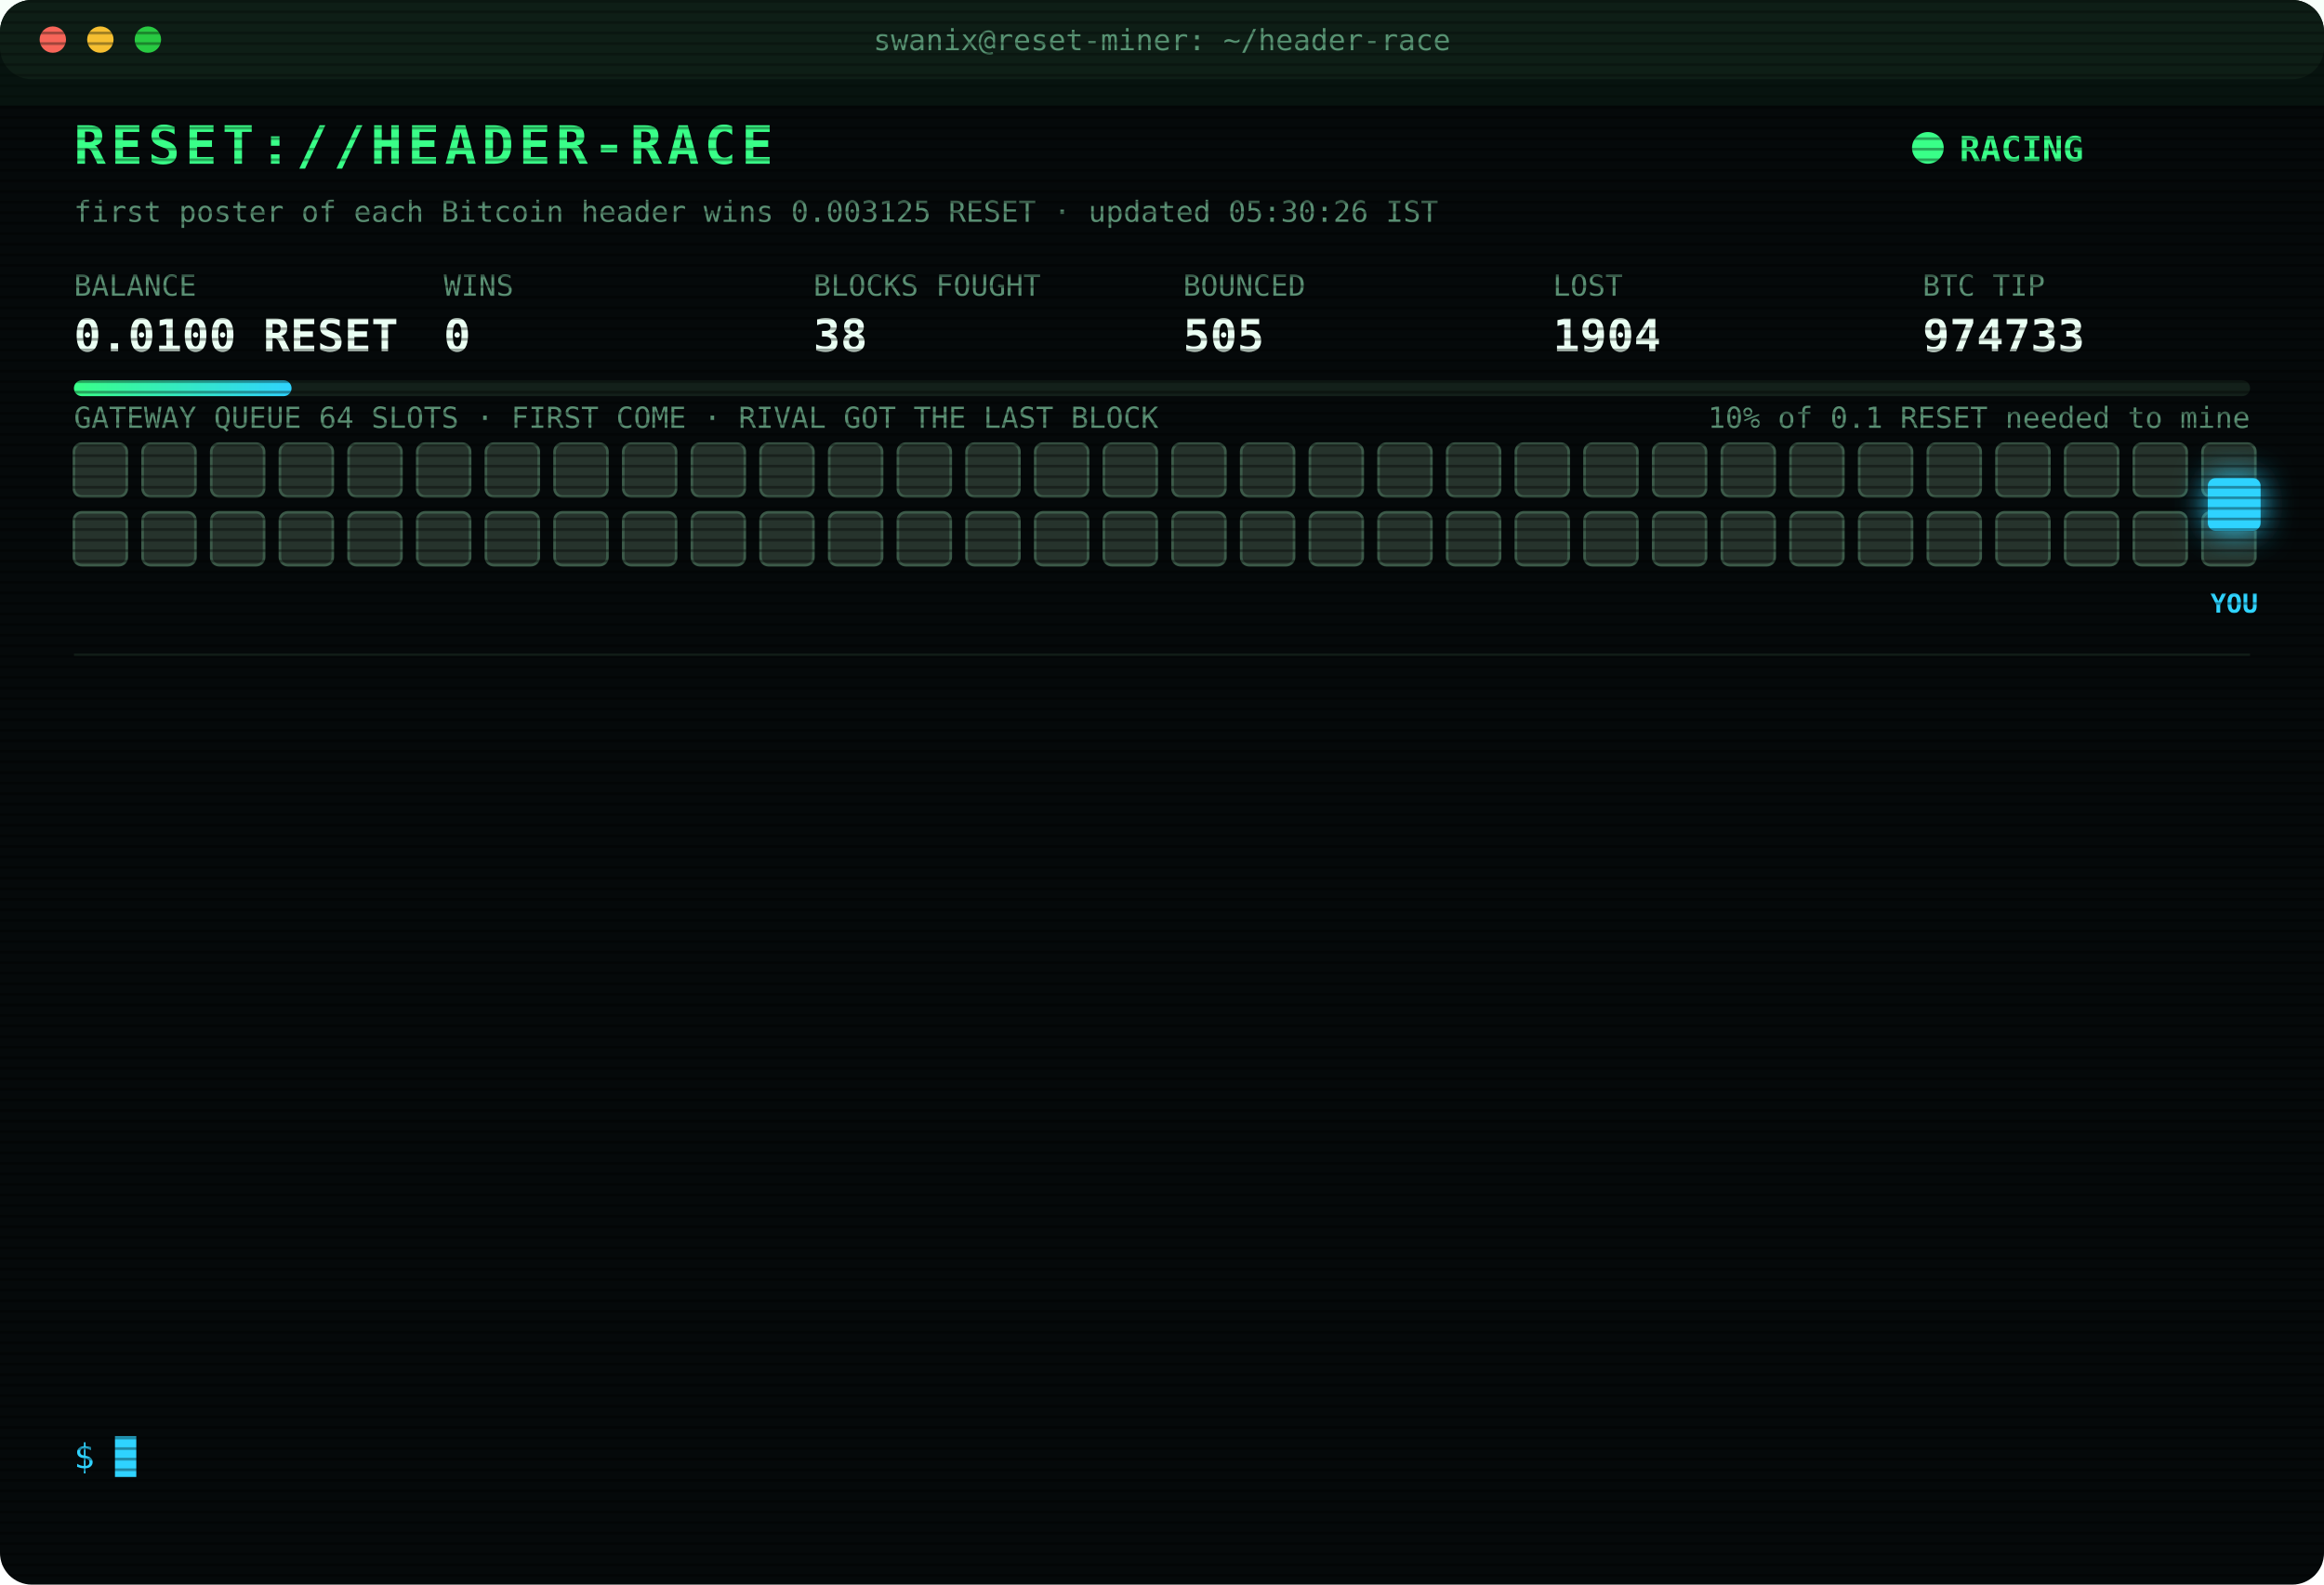
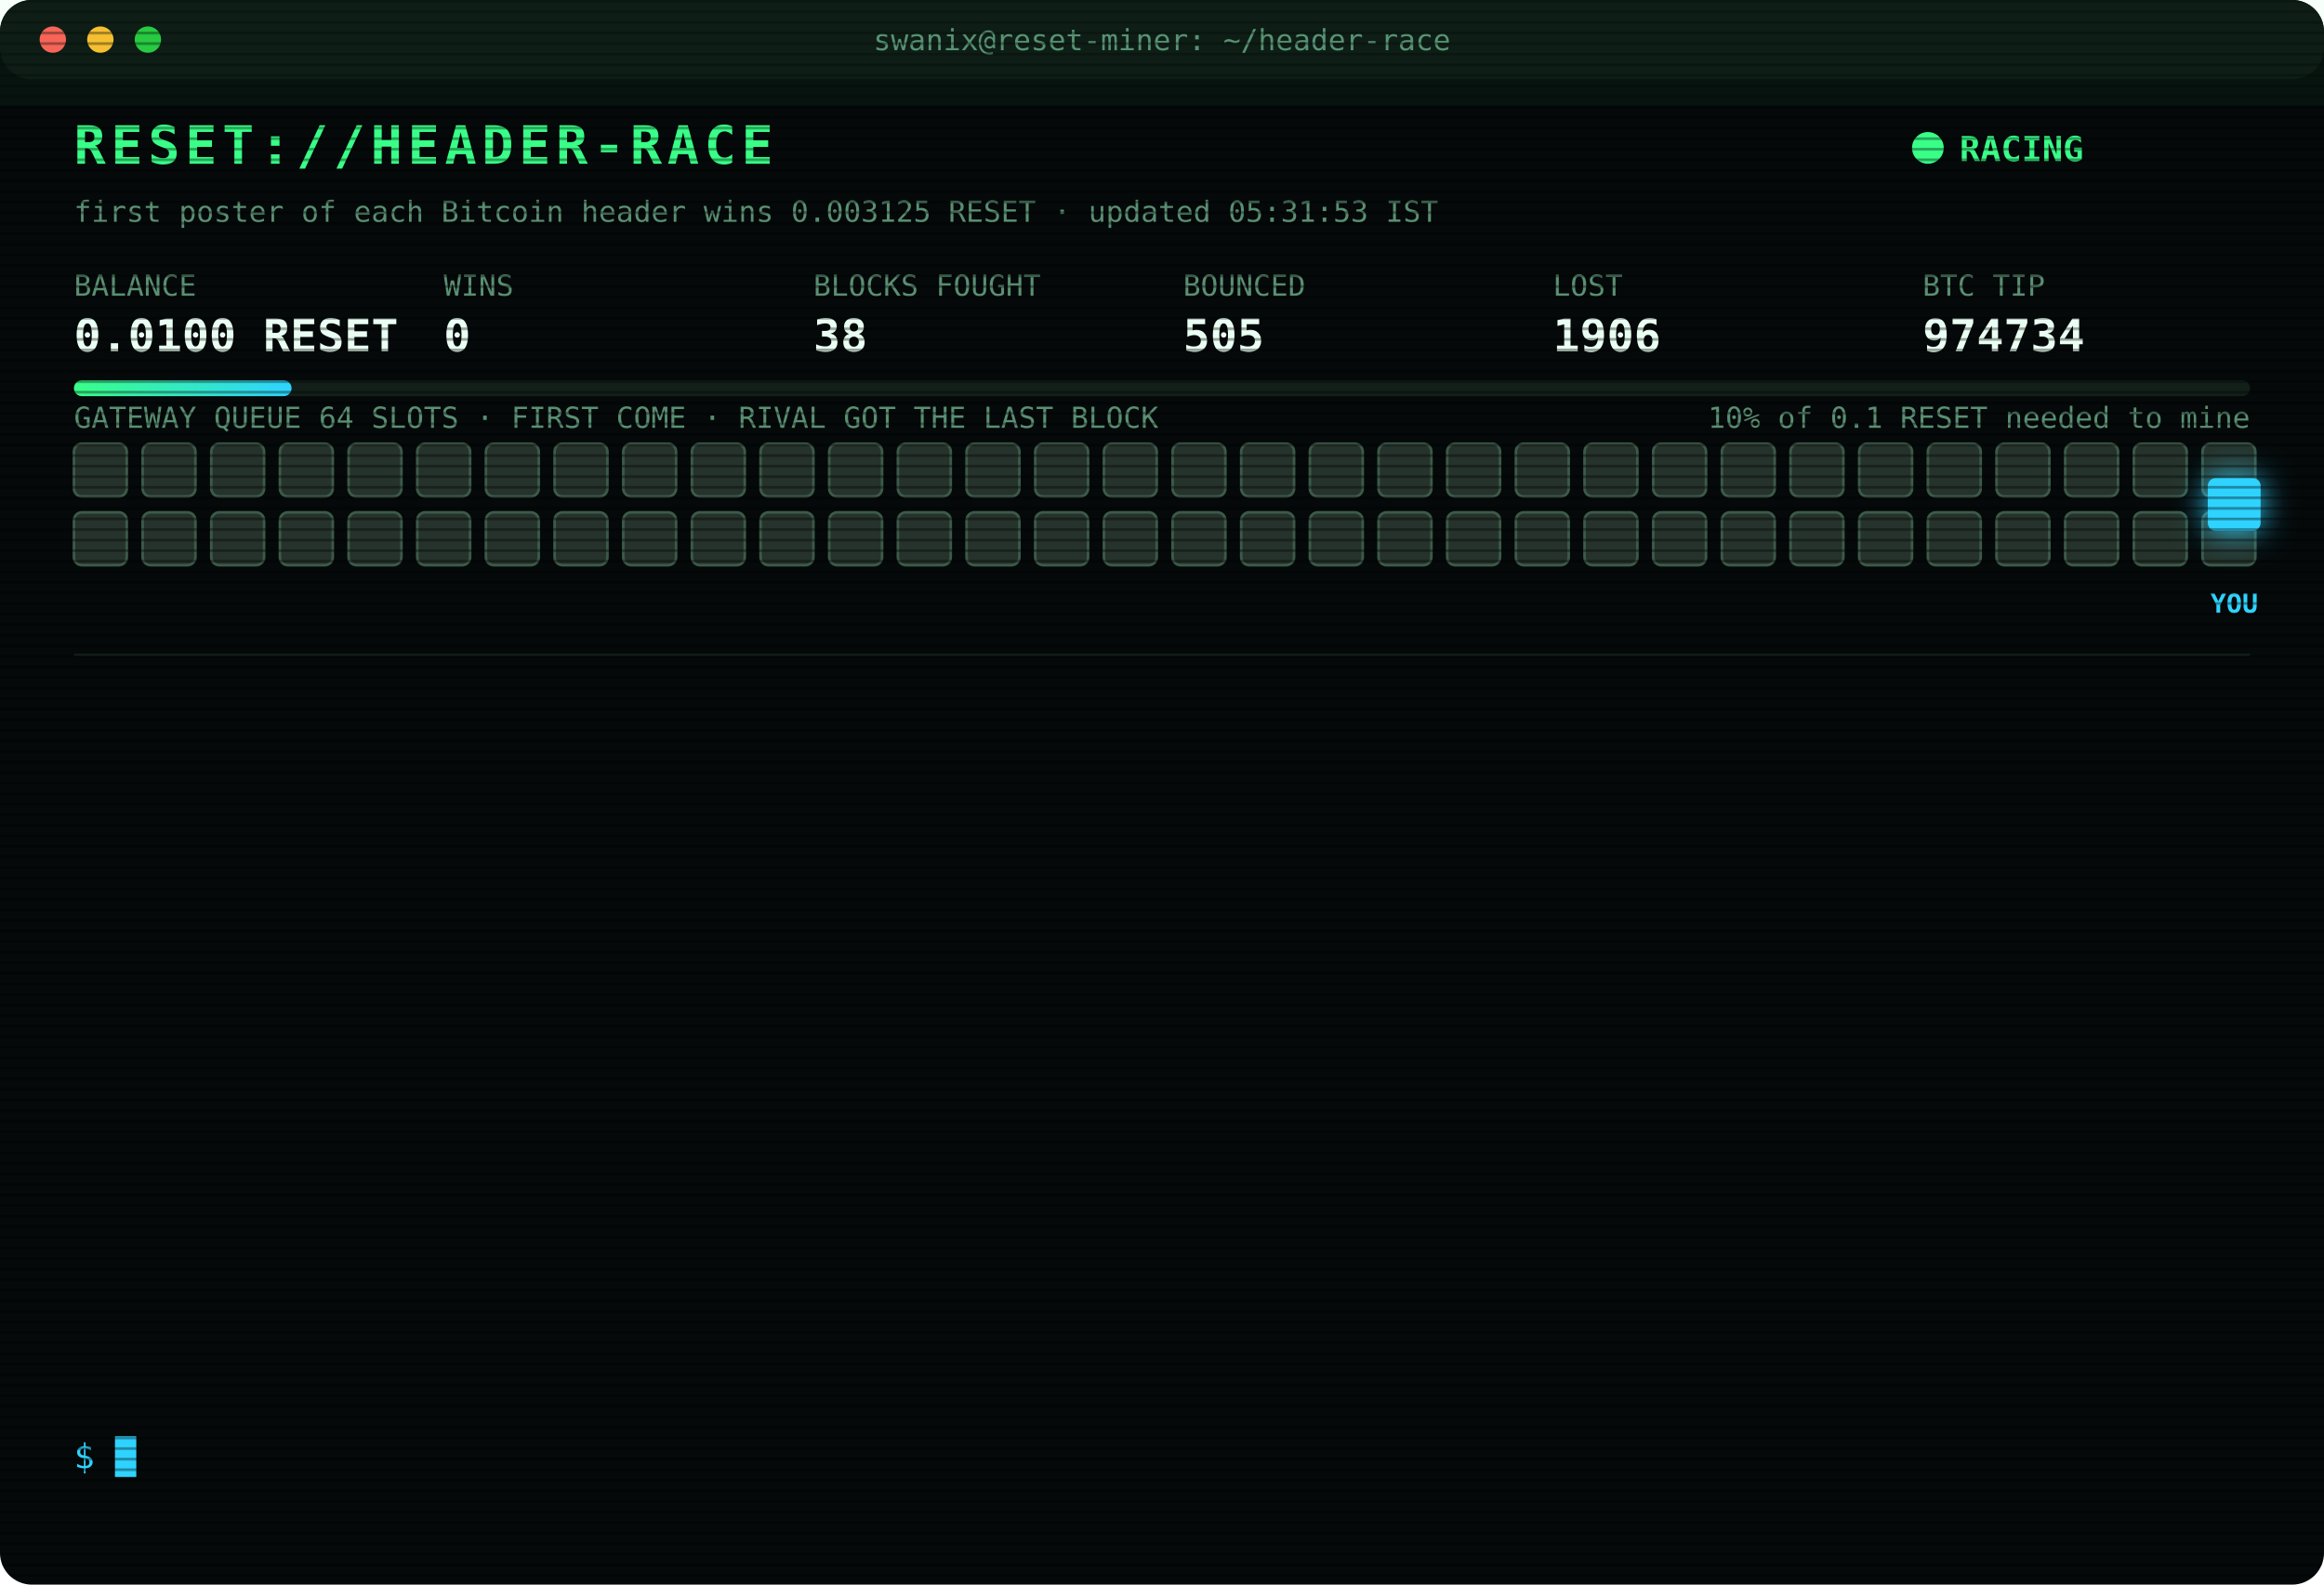
<svg xmlns="http://www.w3.org/2000/svg" width="880" height="600" viewBox="0 0 880 600" font-family="ui-monospace,SFMono-Regular,Menlo,Consolas,monospace">
  <style>
text{font-size:13px;fill:#7CFFB2}
.title{font-size:20px;font-weight:700;fill:#39FF88;letter-spacing:2px;animation:glitch 3s infinite steps(1)}
.sub{fill:#2fd3ff}.k{fill:#5a8f73;font-size:11px}.v{font-size:17px;font-weight:700;fill:#eafff3}
.ts{fill:#3f6b56}.boot{fill:#2fd3ff}.dim{fill:#5a8f73}.bad{fill:#ff4d6d}.warn{fill:#ffd23f}.mag{fill:#ff5cf0}.win{fill:#39FF88;font-weight:700}
.tag{font-size:10px;fill:#2fd3ff;font-weight:700}
.rival{fill:#26332c;stroke:#3c5a49;animation:jam 1.2s infinite alternate}
.idle{fill:#141c18;stroke:#22302a;animation:breathe 4s infinite}
.me{fill:#2fd3ff;filter:drop-shadow(0 0 6px #2fd3ff)}
.hover{animation:nudge 1.1s infinite ease-in-out}.bounce{animation:kick 1.4s infinite}
.ln{opacity:0;animation:in .4s forwards}
.cur{animation:blink 1s infinite steps(1)}
.scan{animation:scan 6s infinite linear}
.led{animation:blink 1.4s infinite}
@keyframes in{from{opacity:0;transform:translateX(-6px)}to{opacity:1;transform:none}}
@keyframes blink{50%{opacity:0}}
@keyframes jam{to{fill:#33463b}}
@keyframes breathe{50%{opacity:.4}}
@keyframes nudge{50%{transform:translateX(-10px)}}
@keyframes kick{0%,100%{transform:none}30%{transform:translateX(-14px)}55%{transform:translateX(10px) translateY(-6px)}}
@keyframes glitch{0%,92%{transform:none}93%{transform:translateX(2px);fill:#ff4d6d}95%{transform:translateX(-2px);fill:#2fd3ff}97%{transform:none}}
@keyframes scan{from{transform:translateY(-40px)}to{transform:translateY(600px)}}
</style>
  <defs>
    <pattern id="sl" width="4" height="4" patternUnits="userSpaceOnUse">
      <rect width="4" height="1" fill="#000" opacity=".35" />
    </pattern>
    <linearGradient id="bar">
      <stop offset="0" stop-color="#39FF88" />
      <stop offset="1" stop-color="#2fd3ff" />
    </linearGradient>
  </defs>
  <rect width="880" height="600" rx="12" fill="#05090a" />
  <rect width="880" height="30" rx="12" fill="#0d1512" />
  <circle cx="20" cy="15" r="5" fill="#ff5f57" />
  <circle cx="38" cy="15" r="5" fill="#febc2e" />
  <circle cx="56" cy="15" r="5" fill="#28c840" />
  <text x="440" y="19" text-anchor="middle" class="k">swanix@reset-miner: ~/header-race</text>
  <text x="28" y="62" class="title">RESET://HEADER-RACE</text>
  <circle class="led" cx="730" cy="56" r="6" fill="#39FF88" />
  <text x="742" y="61" class="win">RACING</text>
-   <text x="28" y="84" class="k">first poster of each Bitcoin header wins 0.003125 RESET · updated 05:30:26 IST</text>
+   <text x="28" y="84" class="k">first poster of each Bitcoin header wins 0.003125 RESET · updated 05:31:53 IST</text>
  <text x="28" y="112" class="k">BALANCE</text>
  <text x="28" y="133" class="v">0.0100 RESET</text>
  <text x="168" y="112" class="k">WINS</text>
  <text x="168" y="133" class="v">0</text>
  <text x="308" y="112" class="k">BLOCKS FOUGHT</text>
  <text x="308" y="133" class="v">38</text>
  <text x="448" y="112" class="k">BOUNCED</text>
  <text x="448" y="133" class="v">505</text>
  <text x="588" y="112" class="k">LOST</text>
-   <text x="588" y="133" class="v">1904</text>
+   <text x="588" y="133" class="v">1906</text>
  <text x="728" y="112" class="k">BTC TIP</text>
-   <text x="728" y="133" class="v">974733</text>
+   <text x="728" y="133" class="v">974734</text>
  <rect x="28" y="144" width="824" height="6" rx="3" fill="#13201a" />
  <rect x="28" y="144" width="82.4" height="6" rx="3" fill="url(#bar)" />
  <text x="852" y="162" text-anchor="end" class="k">10% of 0.1 RESET needed to mine</text>
  <text x="28" y="162" class="k">GATEWAY QUEUE 64 SLOTS · FIRST COME · RIVAL GOT THE LAST BLOCK</text>
  <rect class="rival" x="28" y="168" width="20" height="20" rx="3" style="animation-delay:0.00s" />
  <rect class="rival" x="54" y="168" width="20" height="20" rx="3" style="animation-delay:0.05s" />
  <rect class="rival" x="80" y="168" width="20" height="20" rx="3" style="animation-delay:0.10s" />
  <rect class="rival" x="106" y="168" width="20" height="20" rx="3" style="animation-delay:0.15s" />
  <rect class="rival" x="132" y="168" width="20" height="20" rx="3" style="animation-delay:0.20s" />
  <rect class="rival" x="158" y="168" width="20" height="20" rx="3" style="animation-delay:0.25s" />
  <rect class="rival" x="184" y="168" width="20" height="20" rx="3" style="animation-delay:0.30s" />
  <rect class="rival" x="210" y="168" width="20" height="20" rx="3" style="animation-delay:0.35s" />
  <rect class="rival" x="236" y="168" width="20" height="20" rx="3" style="animation-delay:0.40s" />
  <rect class="rival" x="262" y="168" width="20" height="20" rx="3" style="animation-delay:0.45s" />
  <rect class="rival" x="288" y="168" width="20" height="20" rx="3" style="animation-delay:0.50s" />
  <rect class="rival" x="314" y="168" width="20" height="20" rx="3" style="animation-delay:0.55s" />
  <rect class="rival" x="340" y="168" width="20" height="20" rx="3" style="animation-delay:0.60s" />
  <rect class="rival" x="366" y="168" width="20" height="20" rx="3" style="animation-delay:0.65s" />
  <rect class="rival" x="392" y="168" width="20" height="20" rx="3" style="animation-delay:0.70s" />
  <rect class="rival" x="418" y="168" width="20" height="20" rx="3" style="animation-delay:0.75s" />
  <rect class="rival" x="444" y="168" width="20" height="20" rx="3" style="animation-delay:0.80s" />
  <rect class="rival" x="470" y="168" width="20" height="20" rx="3" style="animation-delay:0.85s" />
  <rect class="rival" x="496" y="168" width="20" height="20" rx="3" style="animation-delay:0.90s" />
  <rect class="rival" x="522" y="168" width="20" height="20" rx="3" style="animation-delay:0.95s" />
  <rect class="rival" x="548" y="168" width="20" height="20" rx="3" style="animation-delay:1.00s" />
  <rect class="rival" x="574" y="168" width="20" height="20" rx="3" style="animation-delay:1.05s" />
  <rect class="rival" x="600" y="168" width="20" height="20" rx="3" style="animation-delay:1.10s" />
  <rect class="rival" x="626" y="168" width="20" height="20" rx="3" style="animation-delay:1.15s" />
  <rect class="rival" x="652" y="168" width="20" height="20" rx="3" style="animation-delay:1.20s" />
  <rect class="rival" x="678" y="168" width="20" height="20" rx="3" style="animation-delay:1.25s" />
  <rect class="rival" x="704" y="168" width="20" height="20" rx="3" style="animation-delay:1.30s" />
  <rect class="rival" x="730" y="168" width="20" height="20" rx="3" style="animation-delay:1.35s" />
  <rect class="rival" x="756" y="168" width="20" height="20" rx="3" style="animation-delay:1.40s" />
  <rect class="rival" x="782" y="168" width="20" height="20" rx="3" style="animation-delay:1.45s" />
  <rect class="rival" x="808" y="168" width="20" height="20" rx="3" style="animation-delay:1.50s" />
  <rect class="rival" x="834" y="168" width="20" height="20" rx="3" style="animation-delay:1.55s" />
  <rect class="rival" x="28" y="194" width="20" height="20" rx="3" style="animation-delay:1.60s" />
  <rect class="rival" x="54" y="194" width="20" height="20" rx="3" style="animation-delay:1.65s" />
  <rect class="rival" x="80" y="194" width="20" height="20" rx="3" style="animation-delay:1.70s" />
  <rect class="rival" x="106" y="194" width="20" height="20" rx="3" style="animation-delay:1.75s" />
  <rect class="rival" x="132" y="194" width="20" height="20" rx="3" style="animation-delay:1.80s" />
  <rect class="rival" x="158" y="194" width="20" height="20" rx="3" style="animation-delay:1.85s" />
  <rect class="rival" x="184" y="194" width="20" height="20" rx="3" style="animation-delay:1.90s" />
  <rect class="rival" x="210" y="194" width="20" height="20" rx="3" style="animation-delay:1.95s" />
  <rect class="rival" x="236" y="194" width="20" height="20" rx="3" style="animation-delay:2.00s" />
  <rect class="rival" x="262" y="194" width="20" height="20" rx="3" style="animation-delay:2.05s" />
  <rect class="rival" x="288" y="194" width="20" height="20" rx="3" style="animation-delay:2.10s" />
  <rect class="rival" x="314" y="194" width="20" height="20" rx="3" style="animation-delay:2.15s" />
  <rect class="rival" x="340" y="194" width="20" height="20" rx="3" style="animation-delay:2.20s" />
  <rect class="rival" x="366" y="194" width="20" height="20" rx="3" style="animation-delay:2.25s" />
  <rect class="rival" x="392" y="194" width="20" height="20" rx="3" style="animation-delay:2.30s" />
  <rect class="rival" x="418" y="194" width="20" height="20" rx="3" style="animation-delay:2.35s" />
  <rect class="rival" x="444" y="194" width="20" height="20" rx="3" style="animation-delay:2.40s" />
  <rect class="rival" x="470" y="194" width="20" height="20" rx="3" style="animation-delay:2.45s" />
  <rect class="rival" x="496" y="194" width="20" height="20" rx="3" style="animation-delay:2.50s" />
  <rect class="rival" x="522" y="194" width="20" height="20" rx="3" style="animation-delay:2.55s" />
  <rect class="rival" x="548" y="194" width="20" height="20" rx="3" style="animation-delay:2.60s" />
  <rect class="rival" x="574" y="194" width="20" height="20" rx="3" style="animation-delay:2.65s" />
  <rect class="rival" x="600" y="194" width="20" height="20" rx="3" style="animation-delay:2.70s" />
  <rect class="rival" x="626" y="194" width="20" height="20" rx="3" style="animation-delay:2.75s" />
  <rect class="rival" x="652" y="194" width="20" height="20" rx="3" style="animation-delay:2.80s" />
  <rect class="rival" x="678" y="194" width="20" height="20" rx="3" style="animation-delay:2.85s" />
  <rect class="rival" x="704" y="194" width="20" height="20" rx="3" style="animation-delay:2.90s" />
  <rect class="rival" x="730" y="194" width="20" height="20" rx="3" style="animation-delay:2.95s" />
  <rect class="rival" x="756" y="194" width="20" height="20" rx="3" style="animation-delay:3.00s" />
  <rect class="rival" x="782" y="194" width="20" height="20" rx="3" style="animation-delay:3.05s" />
  <rect class="rival" x="808" y="194" width="20" height="20" rx="3" style="animation-delay:3.10s" />
  <rect class="rival" x="834" y="194" width="20" height="20" rx="3" style="animation-delay:3.15s" />
  <g class="hover">
    <rect class="me" x="836" y="181" width="20" height="20" rx="3" />
    <text class="tag" x="846" y="232" text-anchor="middle">YOU</text>
  </g>
  <line x1="28" x2="852" y1="248" y2="248" stroke="#13201a" />
  <g class="ln" style="animation-delay:0.40s">
-     <text x="28" y="270" class="ts">04:10:59</text>
-     <text x="104" y="270" class="bad">[LOST] #974722 taken by a rival miner</text>
+     <text x="28" y="270" class="ts">04:12:27</text>
+     <text x="104" y="270" class="bad">[LOST] #974723 taken by a rival miner</text>
  </g>
  <g class="ln" style="animation-delay:0.65s">
-     <text x="28" y="292" class="ts">04:12:27</text>
-     <text x="104" y="292" class="bad">[LOST] #974723 taken by a rival miner</text>
+     <text x="28" y="292" class="ts">04:25:30</text>
+     <text x="104" y="292" class="bad">[LOST] #974724 taken by a rival miner</text>
  </g>
  <g class="ln" style="animation-delay:0.90s">
-     <text x="28" y="314" class="ts">04:25:30</text>
-     <text x="104" y="314" class="bad">[LOST] #974724 taken by a rival miner</text>
+     <text x="28" y="314" class="ts">04:44:02</text>
+     <text x="104" y="314" class="bad">[LOST] #974725 taken by a rival miner</text>
  </g>
  <g class="ln" style="animation-delay:1.15s">
-     <text x="28" y="336" class="ts">04:44:02</text>
-     <text x="104" y="336" class="bad">[LOST] #974725 taken by a rival miner</text>
+     <text x="28" y="336" class="ts">04:44:55</text>
+     <text x="104" y="336" class="bad">[LOST] #974726 taken by a rival miner</text>
  </g>
  <g class="ln" style="animation-delay:1.40s">
-     <text x="28" y="358" class="ts">04:44:55</text>
-     <text x="104" y="358" class="bad">[LOST] #974726 taken by a rival miner</text>
+     <text x="28" y="358" class="ts">04:49:04</text>
+     <text x="104" y="358" class="bad">[LOST] #974727 taken by a rival miner</text>
  </g>
  <g class="ln" style="animation-delay:1.65s">
-     <text x="28" y="380" class="ts">04:49:04</text>
-     <text x="104" y="380" class="bad">[LOST] #974727 taken by a rival miner</text>
+     <text x="28" y="380" class="ts">04:54:37</text>
+     <text x="104" y="380" class="bad">[LOST] #974728 taken by a rival miner</text>
  </g>
  <g class="ln" style="animation-delay:1.90s">
-     <text x="28" y="402" class="ts">04:54:37</text>
-     <text x="104" y="402" class="bad">[LOST] #974728 taken by a rival miner</text>
+     <text x="28" y="402" class="ts">04:55:30</text>
+     <text x="104" y="402" class="dim">[STINT END] calls 817 · wins 0</text>
  </g>
  <g class="ln" style="animation-delay:2.15s">
-     <text x="28" y="424" class="ts">04:55:30</text>
-     <text x="104" y="424" class="dim">[STINT END] calls 817 · wins 0</text>
+     <text x="28" y="424" class="ts">05:00:25</text>
+     <text x="104" y="424" class="boot">[BOOT] racer v3 online · 3 feeds · stint 340m</text>
  </g>
  <g class="ln" style="animation-delay:2.40s">
-     <text x="28" y="446" class="ts">05:00:25</text>
-     <text x="104" y="446" class="boot">[BOOT] racer v3 online · 3 feeds · stint 340m</text>
+     <text x="28" y="446" class="ts">05:02:20</text>
+     <text x="104" y="446" class="bad">[LOST] #974730 taken by a rival miner</text>
  </g>
  <g class="ln" style="animation-delay:2.65s">
-     <text x="28" y="468" class="ts">05:02:20</text>
-     <text x="104" y="468" class="bad">[LOST] #974730 taken by a rival miner</text>
+     <text x="28" y="468" class="ts">05:18:55</text>
+     <text x="104" y="468" class="bad">[LOST] #974731 taken by a rival miner</text>
  </g>
  <g class="ln" style="animation-delay:2.90s">
-     <text x="28" y="490" class="ts">05:18:55</text>
-     <text x="104" y="490" class="bad">[LOST] #974731 taken by a rival miner</text>
+     <text x="28" y="490" class="ts">05:21:55</text>
+     <text x="104" y="490" class="bad">[LOST] #974732 taken by a rival miner</text>
  </g>
  <g class="ln" style="animation-delay:3.15s">
-     <text x="28" y="512" class="ts">05:21:55</text>
-     <text x="104" y="512" class="bad">[LOST] #974732 taken by a rival miner</text>
+     <text x="28" y="512" class="ts">05:30:23</text>
+     <text x="104" y="512" class="bad">[LOST] #974733 taken by a rival miner</text>
  </g>
  <g class="ln" style="animation-delay:3.40s">
-     <text x="28" y="534" class="ts">05:30:23</text>
-     <text x="104" y="534" class="bad">[LOST] #974733 taken by a rival miner</text>
+     <text x="28" y="534" class="ts">05:31:53</text>
+     <text x="104" y="534" class="bad">[LOST] #974734 taken by a rival miner</text>
  </g>
  <text x="28" y="556" class="sub">$ <tspan class="cur">█</tspan>
  </text>
  <rect width="880" height="600" rx="12" fill="url(#sl)" pointer-events="none" />
  <rect class="scan" width="880" height="40" fill="#39FF88" opacity=".04" />
</svg>
